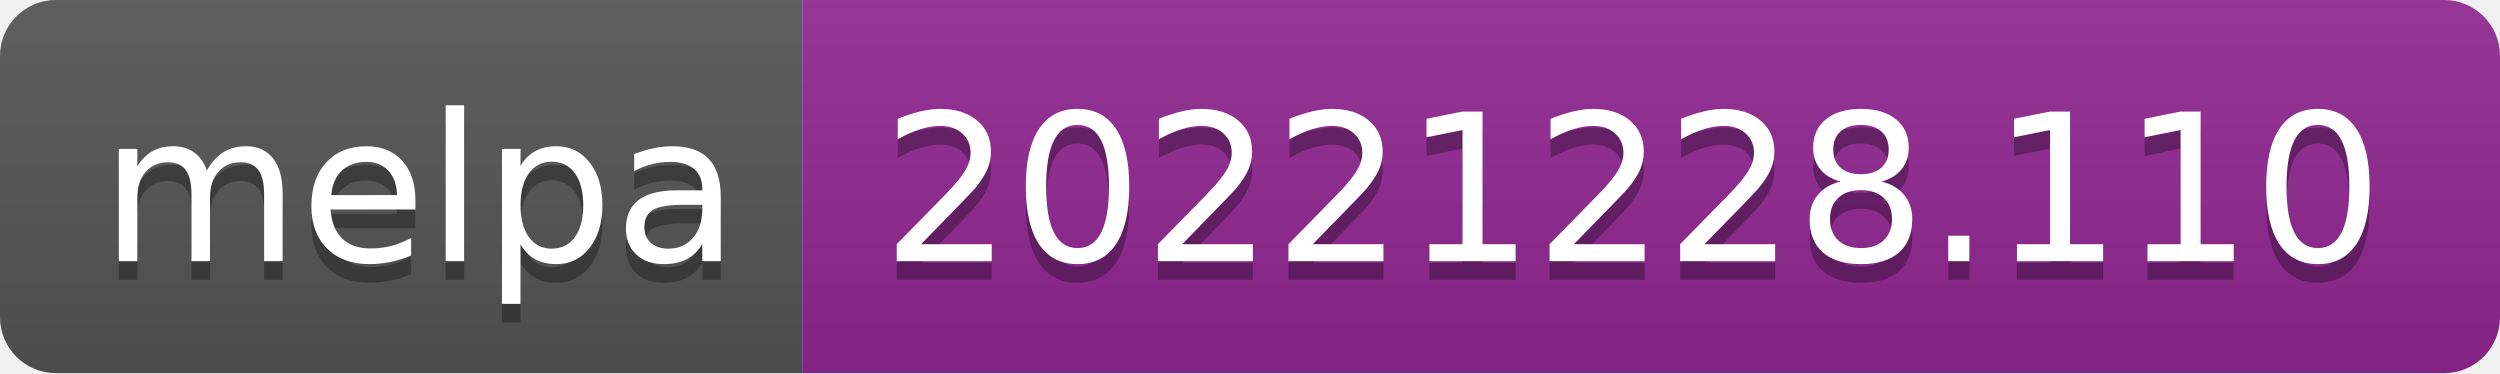
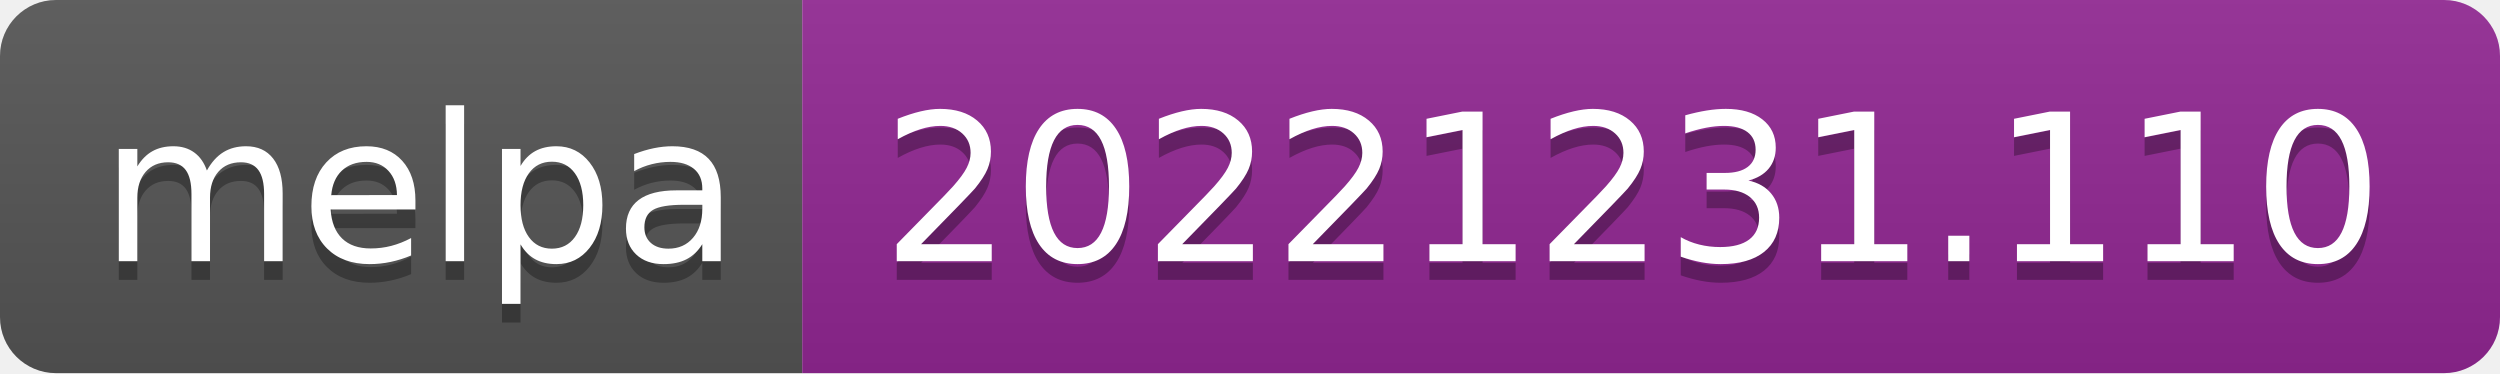
- <svg xmlns="http://www.w3.org/2000/svg" width="134" height="20" role="img" aria-label="melpa: 20221228.110">
+ <svg xmlns="http://www.w3.org/2000/svg" width="134" height="20" role="img" aria-label="melpa: 20221231.110">
  <linearGradient id="s" x2="0" y2="100%">
    <stop offset="0" stop-color="#bbb" stop-opacity=".1" />
    <stop offset="1" stop-opacity=".1" />
  </linearGradient>
  <clipPath id="r">
    <rect width="134" height="20" rx="3" fill="#fff" />
  </clipPath>
  <g clip-path="url(#r)">
    <rect width="43" height="20" fill="#555" />
    <rect x="43" width="91" height="20" fill="#922793" />
    <rect width="134" height="20" fill="url(#s)" />
  </g>
  <g fill="#fff" text-anchor="middle" font-family="Verdana,Geneva,DejaVu Sans,sans-serif" text-rendering="geometricPrecision" font-size="110">
    <text aria-hidden="true" x="225" y="150" fill="#010101" fill-opacity=".3" transform="scale(.1)" textLength="330">melpa</text>
    <text x="225" y="140" transform="scale(.1)" fill="#fff" textLength="330">melpa</text>
-     <text aria-hidden="true" x="875" y="150" fill="#010101" fill-opacity=".3" transform="scale(.1)" textLength="810">20221228.110</text>
-     <text x="875" y="140" transform="scale(.1)" fill="#fff" textLength="810">20221228.110</text>
+     <text aria-hidden="true" x="875" y="150" fill="#010101" fill-opacity=".3" transform="scale(.1)" textLength="810">20221231.110</text>
+     <text x="875" y="140" transform="scale(.1)" fill="#fff" textLength="810">20221231.110</text>
  </g>
</svg>
